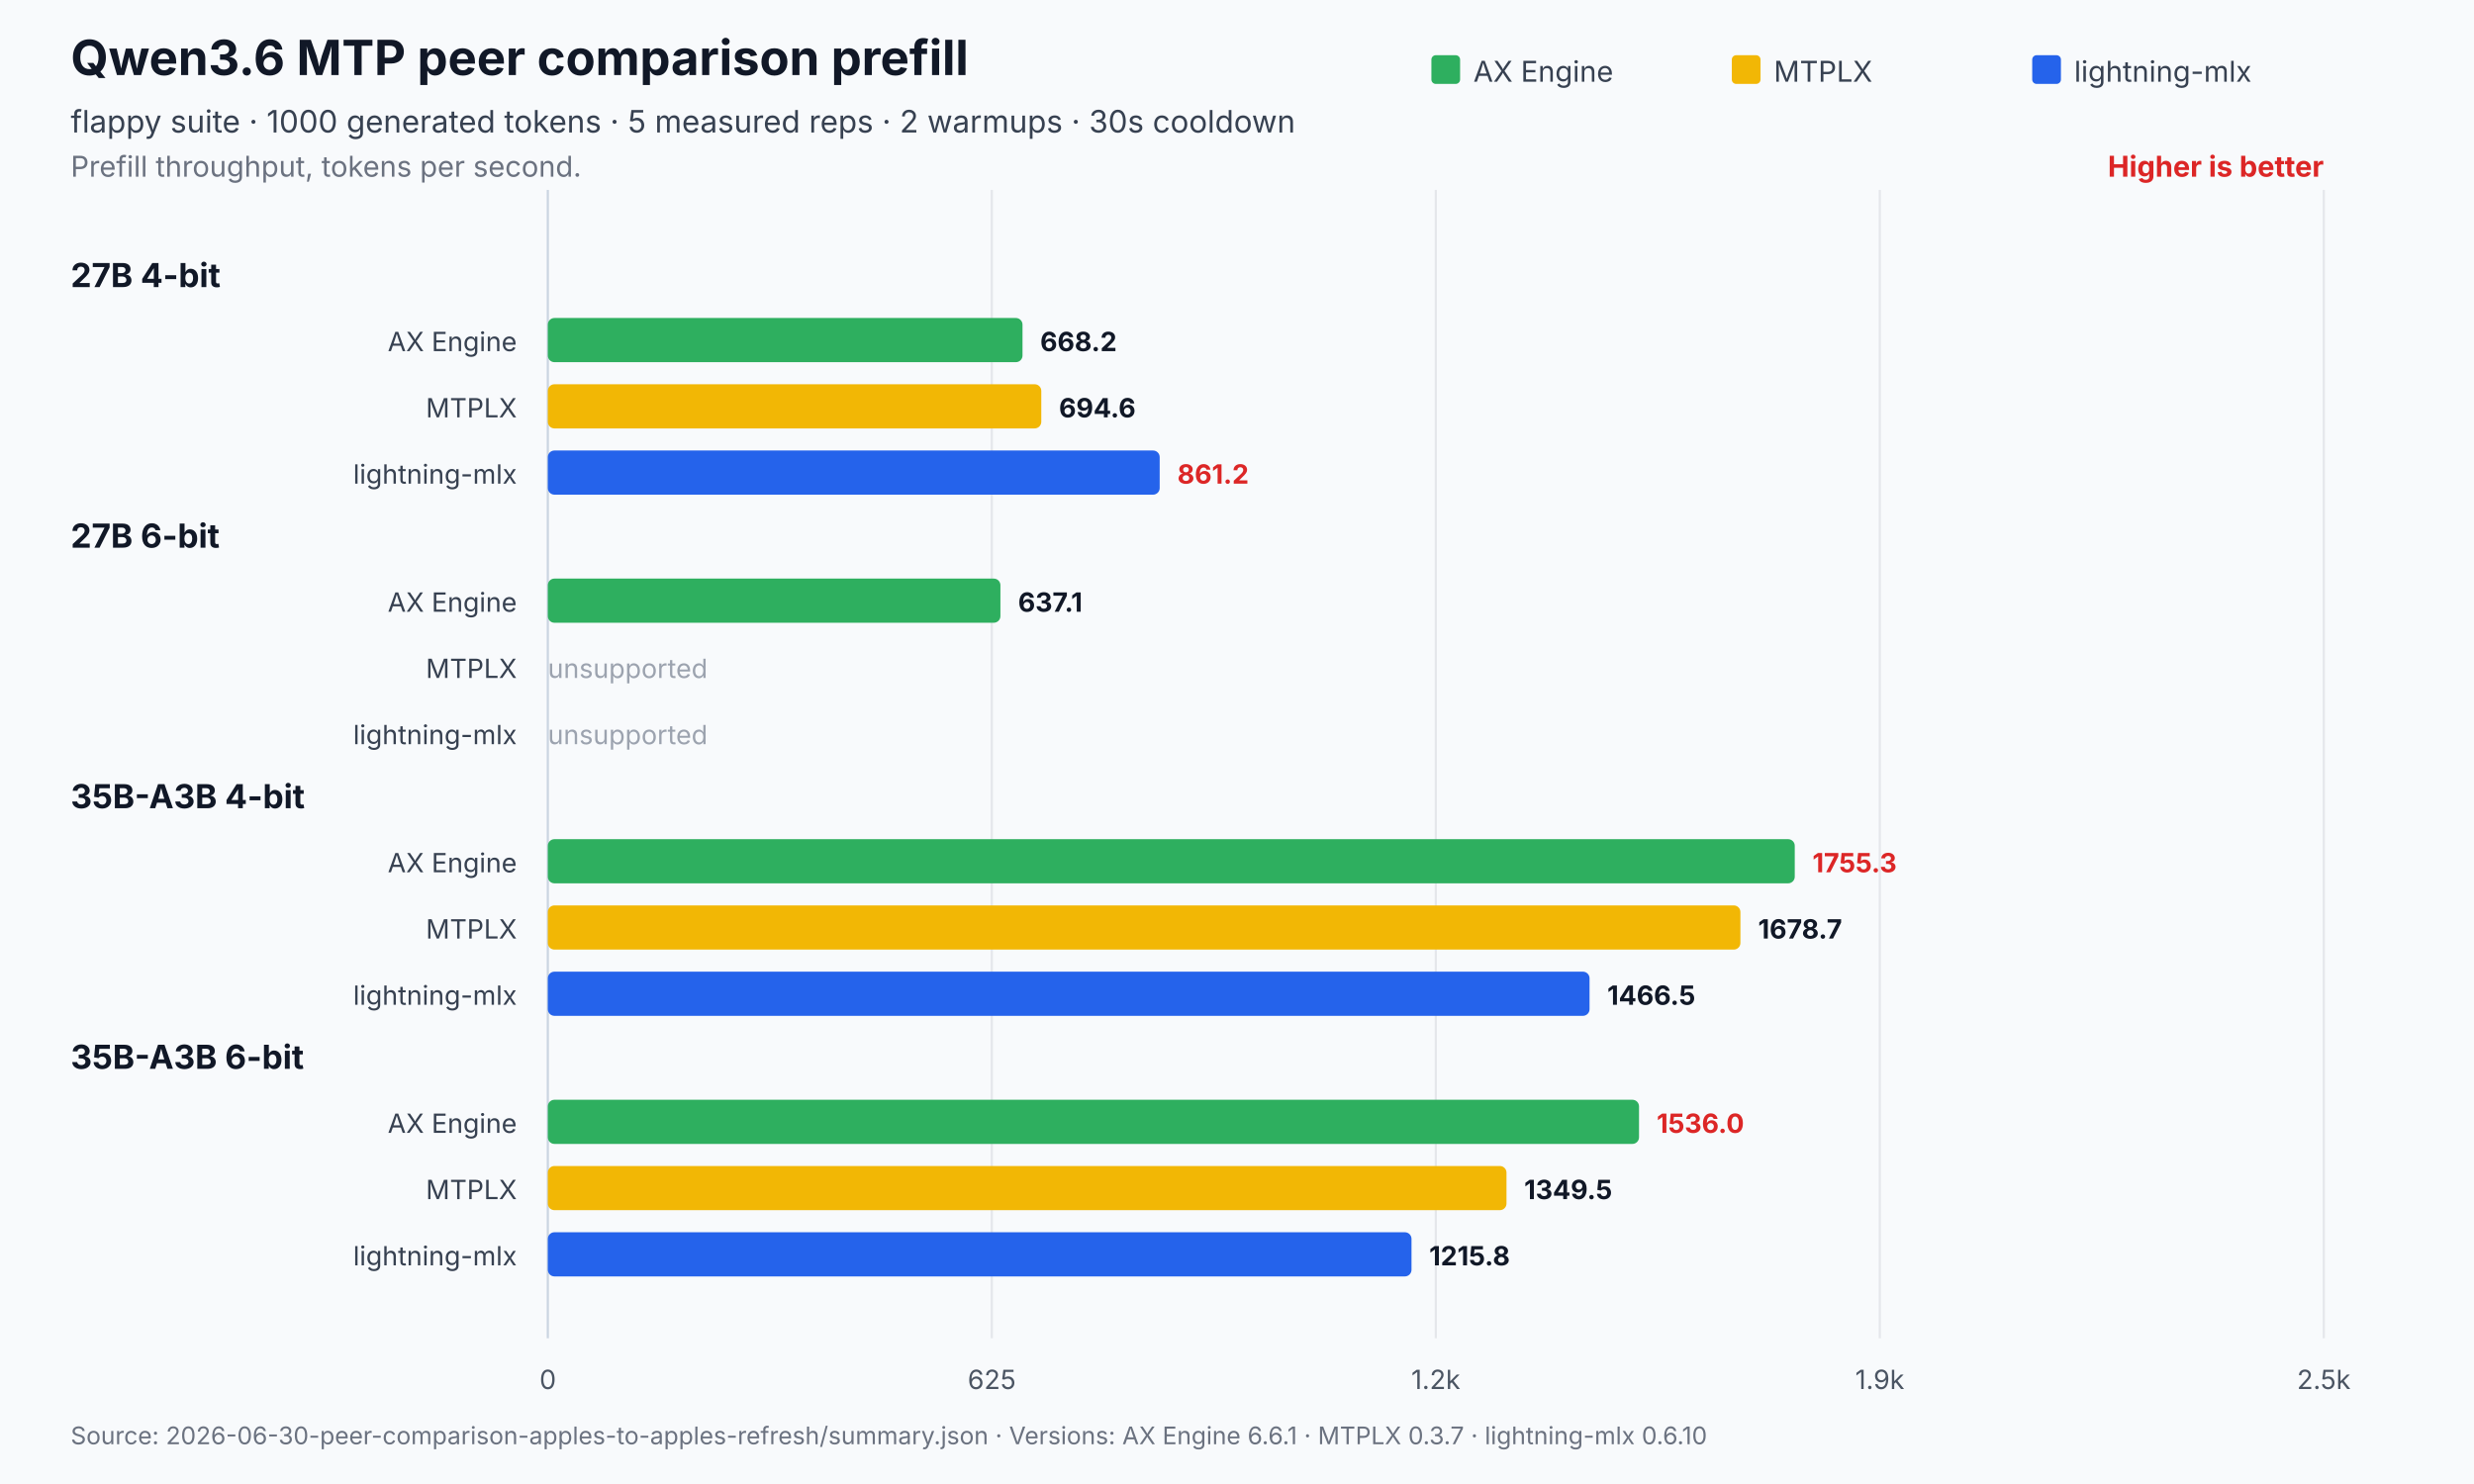
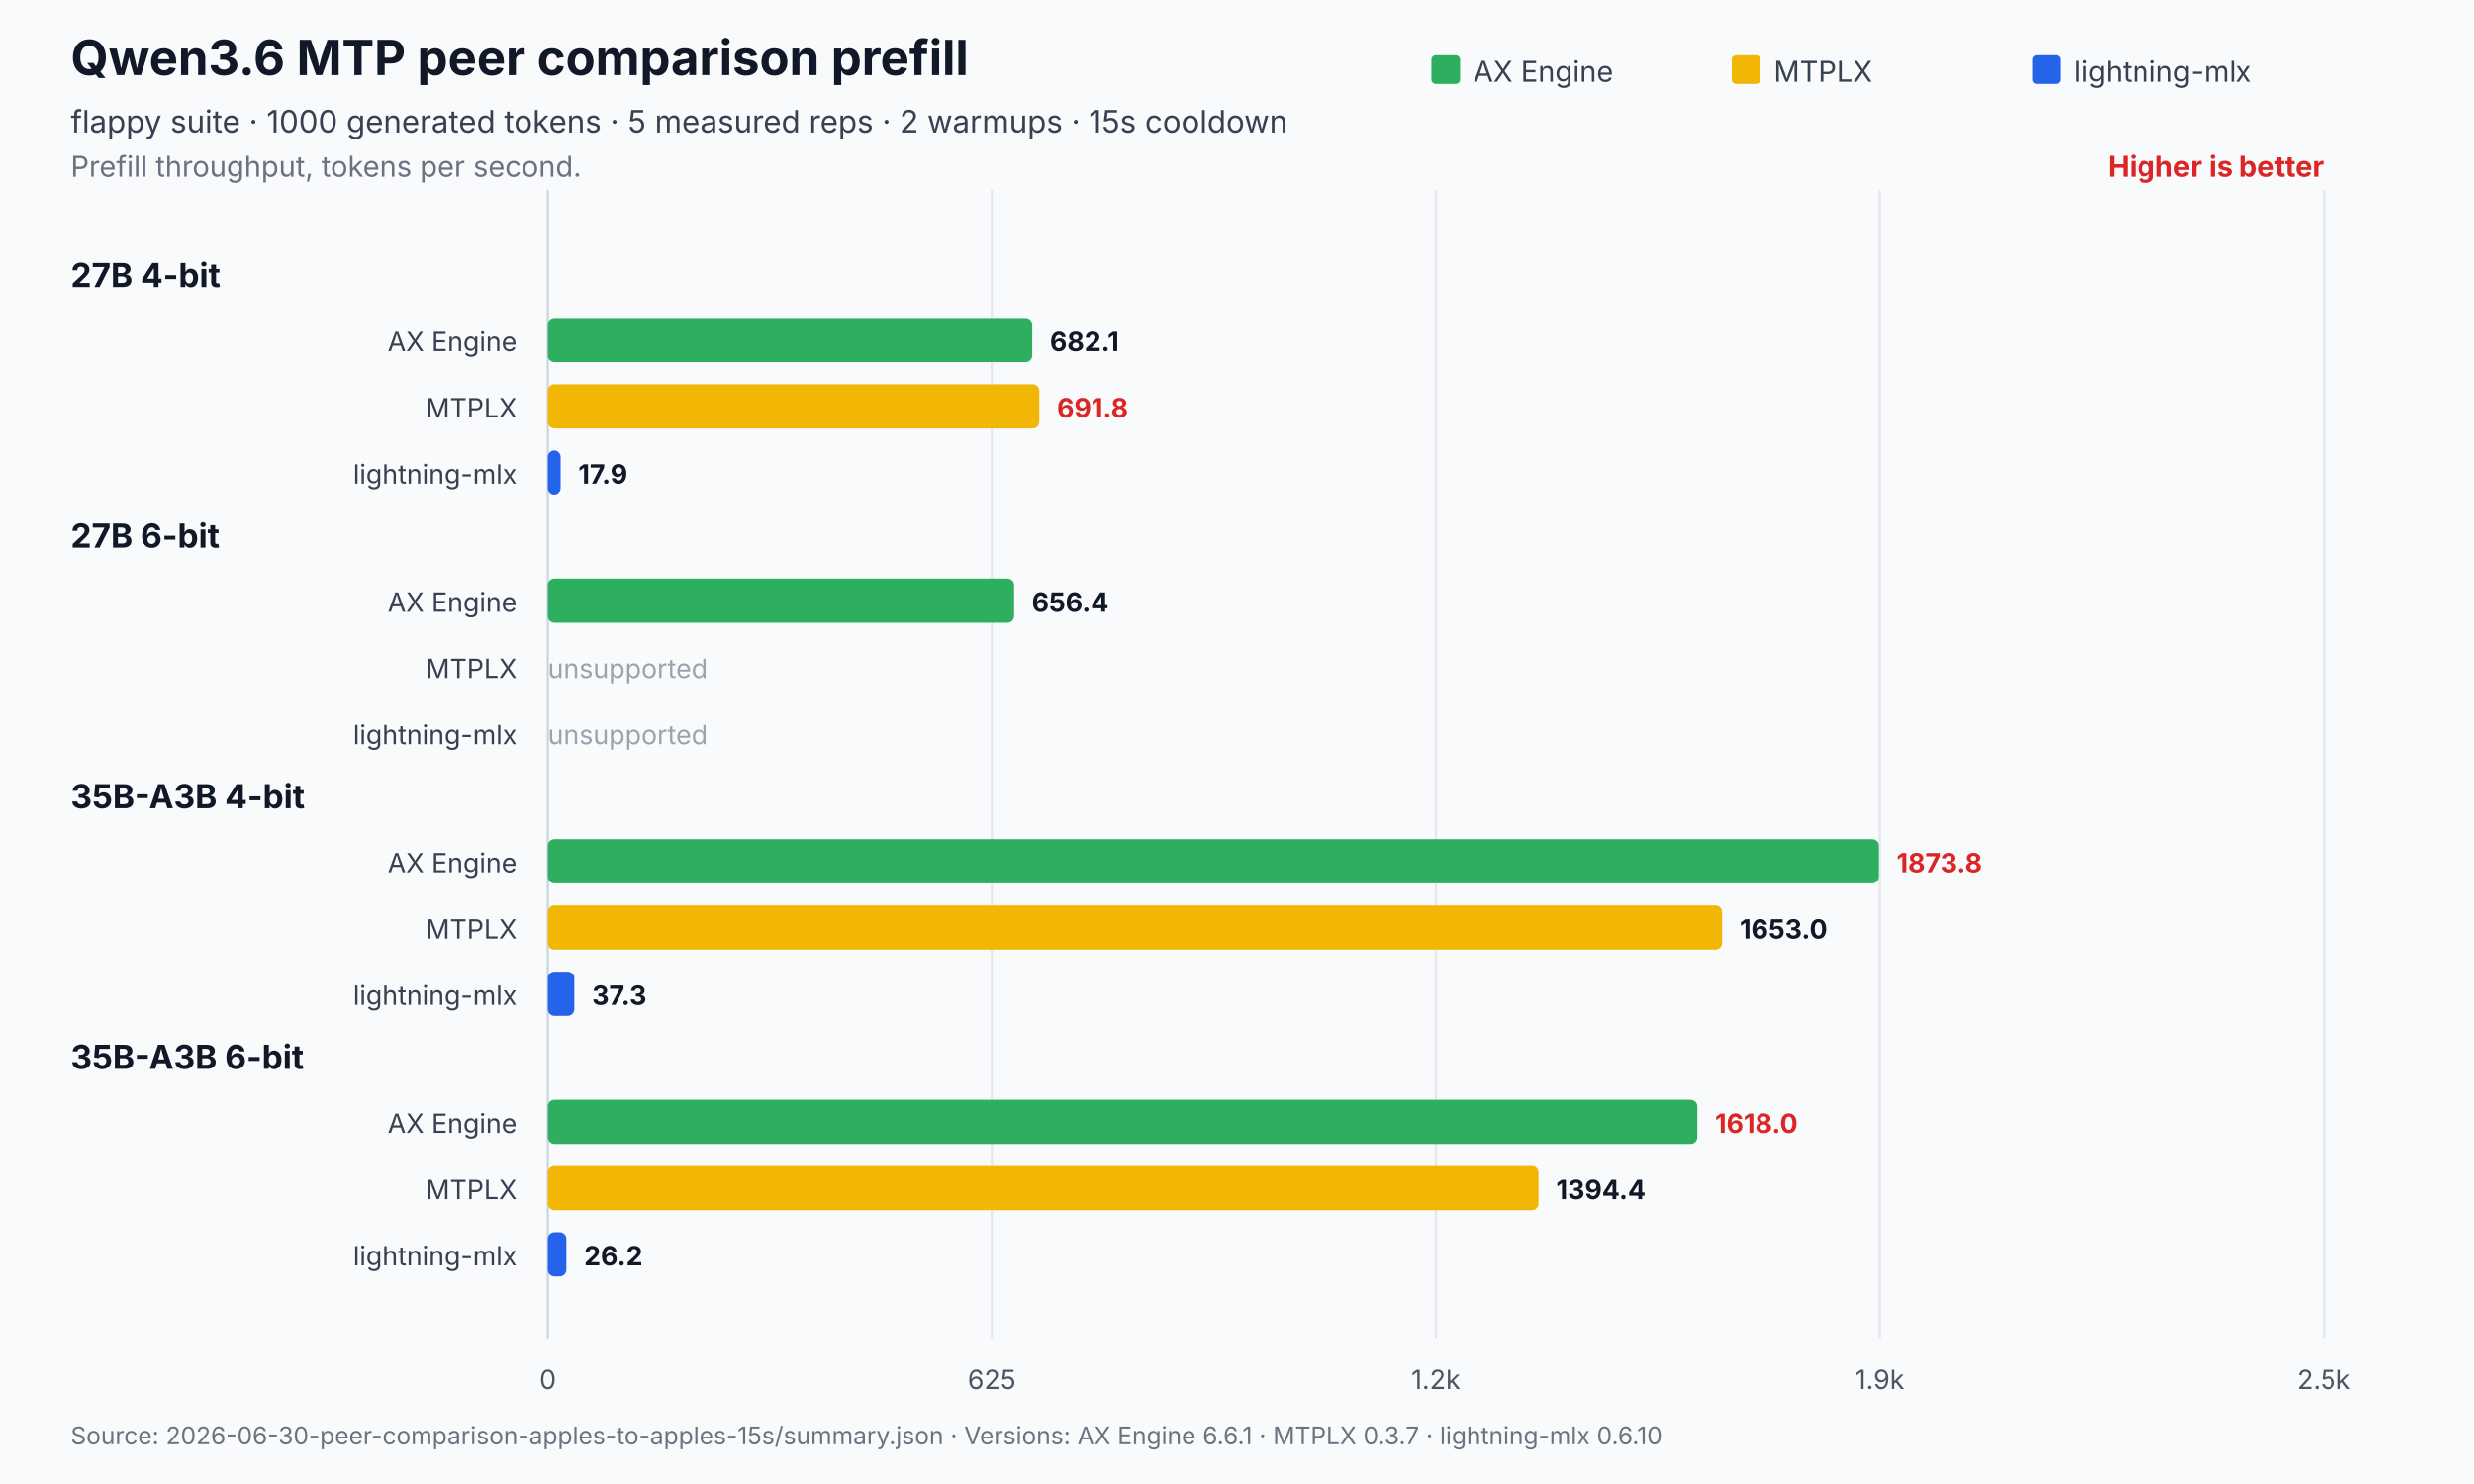
<svg xmlns="http://www.w3.org/2000/svg" width="1120" height="672" viewBox="0 0 1120 672" role="img" aria-labelledby="title desc">
  <rect width="1120" height="672" fill="#f8fafc" />
  <text x="32" y="34" font-family="Inter,Segoe UI,Arial,sans-serif" font-size="22" font-weight="700" fill="#111827">Qwen3.6 MTP peer comparison prefill</text>
-   <text x="32" y="60" font-family="Inter,Segoe UI,Arial,sans-serif" font-size="14" fill="#374151">flappy suite · 1000 generated tokens · 5 measured reps · 2 warmups · 30s cooldown</text>
+   <text x="32" y="60" font-family="Inter,Segoe UI,Arial,sans-serif" font-size="14" fill="#374151">flappy suite · 1000 generated tokens · 5 measured reps · 2 warmups · 15s cooldown</text>
  <text x="32" y="80" font-family="Inter,Segoe UI,Arial,sans-serif" font-size="13" fill="#6b7280">Prefill throughput, tokens per second.</text>
  <text x="1052.0" y="80" text-anchor="end" font-family="Inter,Segoe UI,Arial,sans-serif" font-size="13" font-weight="700" fill="#dc2626">Higher is better</text>
  <line x1="248.0" y1="86.0" x2="248.0" y2="606" stroke="#cbd5e1" stroke-width="1" />
  <text x="248.0" y="629" text-anchor="middle" font-family="Inter,Segoe UI,Arial,sans-serif" font-size="12" fill="#4b5563">0</text>
  <line x1="449.0" y1="86.0" x2="449.0" y2="606" stroke="#e5e7eb" stroke-width="1" />
  <text x="449.0" y="629" text-anchor="middle" font-family="Inter,Segoe UI,Arial,sans-serif" font-size="12" fill="#4b5563">625</text>
  <line x1="650.0" y1="86.0" x2="650.0" y2="606" stroke="#e5e7eb" stroke-width="1" />
  <text x="650.0" y="629" text-anchor="middle" font-family="Inter,Segoe UI,Arial,sans-serif" font-size="12" fill="#4b5563">1.2k</text>
  <line x1="851.0" y1="86.0" x2="851.0" y2="606" stroke="#e5e7eb" stroke-width="1" />
  <text x="851.0" y="629" text-anchor="middle" font-family="Inter,Segoe UI,Arial,sans-serif" font-size="12" fill="#4b5563">1.9k</text>
  <line x1="1052.0" y1="86.0" x2="1052.0" y2="606" stroke="#e5e7eb" stroke-width="1" />
  <text x="1052.0" y="629" text-anchor="middle" font-family="Inter,Segoe UI,Arial,sans-serif" font-size="12" fill="#4b5563">2.5k</text>
  <rect x="648.0" y="25" width="13" height="13" rx="2" fill="#2eaf5f" />
  <text x="667.0" y="37" font-family="Inter,Segoe UI,Arial,sans-serif" font-size="13" fill="#374151">AX Engine</text>
  <rect x="784.0" y="25" width="13" height="13" rx="2" fill="#f2b705" />
  <text x="803.0" y="37" font-family="Inter,Segoe UI,Arial,sans-serif" font-size="13" fill="#374151">MTPLX</text>
  <rect x="920.0" y="25" width="13" height="13" rx="2" fill="#2563eb" />
  <text x="939.0" y="37" font-family="Inter,Segoe UI,Arial,sans-serif" font-size="13" fill="#374151">lightning-mlx</text>
  <text x="32" y="130.0" font-family="Inter,Segoe UI,Arial,sans-serif" font-size="15" font-weight="700" fill="#111827">27B 4-bit</text>
  <text x="234.0" y="159.0" text-anchor="end" font-family="Inter,Segoe UI,Arial,sans-serif" font-size="12" fill="#374151">AX Engine</text>
-   <rect x="248.0" y="144.0" width="214.9" height="20.0" rx="3" fill="#2eaf5f" />
-   <text x="470.9" y="159.0" font-family="Inter,Segoe UI,Arial,sans-serif" font-size="12" font-weight="700" fill="#111827">668.2</text>
+   <rect x="248.0" y="144.0" width="219.3" height="20.0" rx="3" fill="#2eaf5f" />
+   <text x="475.3" y="159.0" font-family="Inter,Segoe UI,Arial,sans-serif" font-size="12" font-weight="700" fill="#111827">682.1</text>
  <text x="234.0" y="189.0" text-anchor="end" font-family="Inter,Segoe UI,Arial,sans-serif" font-size="12" fill="#374151">MTPLX</text>
-   <rect x="248.0" y="174.0" width="223.4" height="20.0" rx="3" fill="#f2b705" />
-   <text x="479.4" y="189.0" font-family="Inter,Segoe UI,Arial,sans-serif" font-size="12" font-weight="700" fill="#111827">694.6</text>
+   <rect x="248.0" y="174.0" width="222.5" height="20.0" rx="3" fill="#f2b705" />
+   <text x="478.5" y="189.0" font-family="Inter,Segoe UI,Arial,sans-serif" font-size="12" font-weight="700" fill="#dc2626">691.8</text>
  <text x="234.0" y="219.0" text-anchor="end" font-family="Inter,Segoe UI,Arial,sans-serif" font-size="12" fill="#374151">lightning-mlx</text>
-   <rect x="248.0" y="204.0" width="277.0" height="20.0" rx="3" fill="#2563eb" />
-   <text x="533.0" y="219.0" font-family="Inter,Segoe UI,Arial,sans-serif" font-size="12" font-weight="700" fill="#dc2626">861.2</text>
+   <rect x="248.0" y="204.0" width="5.8" height="20.0" rx="3" fill="#2563eb" />
+   <text x="261.8" y="219.0" font-family="Inter,Segoe UI,Arial,sans-serif" font-size="12" font-weight="700" fill="#111827">17.9</text>
  <text x="32" y="248.0" font-family="Inter,Segoe UI,Arial,sans-serif" font-size="15" font-weight="700" fill="#111827">27B 6-bit</text>
  <text x="234.0" y="277.0" text-anchor="end" font-family="Inter,Segoe UI,Arial,sans-serif" font-size="12" fill="#374151">AX Engine</text>
-   <rect x="248.0" y="262.0" width="204.9" height="20.0" rx="3" fill="#2eaf5f" />
-   <text x="460.9" y="277.0" font-family="Inter,Segoe UI,Arial,sans-serif" font-size="12" font-weight="700" fill="#111827">637.1</text>
+   <rect x="248.0" y="262.0" width="211.1" height="20.0" rx="3" fill="#2eaf5f" />
+   <text x="467.1" y="277.0" font-family="Inter,Segoe UI,Arial,sans-serif" font-size="12" font-weight="700" fill="#111827">656.4</text>
  <text x="234.0" y="307.0" text-anchor="end" font-family="Inter,Segoe UI,Arial,sans-serif" font-size="12" fill="#374151">MTPLX</text>
  <text x="248.0" y="307.0" font-family="Inter,Segoe UI,Arial,sans-serif" font-size="12" fill="#9ca3af">unsupported</text>
  <text x="234.0" y="337.0" text-anchor="end" font-family="Inter,Segoe UI,Arial,sans-serif" font-size="12" fill="#374151">lightning-mlx</text>
  <text x="248.0" y="337.0" font-family="Inter,Segoe UI,Arial,sans-serif" font-size="12" fill="#9ca3af">unsupported</text>
  <text x="32" y="366.0" font-family="Inter,Segoe UI,Arial,sans-serif" font-size="15" font-weight="700" fill="#111827">35B-A3B 4-bit</text>
  <text x="234.0" y="395.0" text-anchor="end" font-family="Inter,Segoe UI,Arial,sans-serif" font-size="12" fill="#374151">AX Engine</text>
-   <rect x="248.0" y="380.0" width="564.5" height="20.0" rx="3" fill="#2eaf5f" />
-   <text x="820.5" y="395.0" font-family="Inter,Segoe UI,Arial,sans-serif" font-size="12" font-weight="700" fill="#dc2626">1755.3</text>
+   <rect x="248.0" y="380.0" width="602.6" height="20.0" rx="3" fill="#2eaf5f" />
+   <text x="858.6" y="395.0" font-family="Inter,Segoe UI,Arial,sans-serif" font-size="12" font-weight="700" fill="#dc2626">1873.8</text>
  <text x="234.0" y="425.0" text-anchor="end" font-family="Inter,Segoe UI,Arial,sans-serif" font-size="12" fill="#374151">MTPLX</text>
-   <rect x="248.0" y="410.0" width="539.9" height="20.0" rx="3" fill="#f2b705" />
-   <text x="795.9" y="425.0" font-family="Inter,Segoe UI,Arial,sans-serif" font-size="12" font-weight="700" fill="#111827">1678.7</text>
+   <rect x="248.0" y="410.0" width="531.6" height="20.0" rx="3" fill="#f2b705" />
+   <text x="787.6" y="425.0" font-family="Inter,Segoe UI,Arial,sans-serif" font-size="12" font-weight="700" fill="#111827">1653.0</text>
  <text x="234.0" y="455.0" text-anchor="end" font-family="Inter,Segoe UI,Arial,sans-serif" font-size="12" fill="#374151">lightning-mlx</text>
-   <rect x="248.0" y="440.0" width="471.6" height="20.0" rx="3" fill="#2563eb" />
-   <text x="727.6" y="455.0" font-family="Inter,Segoe UI,Arial,sans-serif" font-size="12" font-weight="700" fill="#111827">1466.5</text>
+   <rect x="248.0" y="440.0" width="12.0" height="20.0" rx="3" fill="#2563eb" />
+   <text x="268.0" y="455.0" font-family="Inter,Segoe UI,Arial,sans-serif" font-size="12" font-weight="700" fill="#111827">37.3</text>
  <text x="32" y="484.0" font-family="Inter,Segoe UI,Arial,sans-serif" font-size="15" font-weight="700" fill="#111827">35B-A3B 6-bit</text>
  <text x="234.0" y="513.0" text-anchor="end" font-family="Inter,Segoe UI,Arial,sans-serif" font-size="12" fill="#374151">AX Engine</text>
-   <rect x="248.0" y="498.0" width="494.0" height="20.0" rx="3" fill="#2eaf5f" />
-   <text x="750.0" y="513.0" font-family="Inter,Segoe UI,Arial,sans-serif" font-size="12" font-weight="700" fill="#dc2626">1536.0</text>
+   <rect x="248.0" y="498.0" width="520.4" height="20.0" rx="3" fill="#2eaf5f" />
+   <text x="776.4" y="513.0" font-family="Inter,Segoe UI,Arial,sans-serif" font-size="12" font-weight="700" fill="#dc2626">1618.0</text>
  <text x="234.0" y="543.0" text-anchor="end" font-family="Inter,Segoe UI,Arial,sans-serif" font-size="12" fill="#374151">MTPLX</text>
-   <rect x="248.0" y="528.0" width="434.0" height="20.0" rx="3" fill="#f2b705" />
-   <text x="690.0" y="543.0" font-family="Inter,Segoe UI,Arial,sans-serif" font-size="12" font-weight="700" fill="#111827">1349.5</text>
+   <rect x="248.0" y="528.0" width="448.5" height="20.0" rx="3" fill="#f2b705" />
+   <text x="704.5" y="543.0" font-family="Inter,Segoe UI,Arial,sans-serif" font-size="12" font-weight="700" fill="#111827">1394.4</text>
  <text x="234.0" y="573.0" text-anchor="end" font-family="Inter,Segoe UI,Arial,sans-serif" font-size="12" fill="#374151">lightning-mlx</text>
-   <rect x="248.0" y="558.0" width="391.0" height="20.0" rx="3" fill="#2563eb" />
-   <text x="647.0" y="573.0" font-family="Inter,Segoe UI,Arial,sans-serif" font-size="12" font-weight="700" fill="#111827">1215.8</text>
-   <text x="32" y="654" font-family="Inter,Segoe UI,Arial,sans-serif" font-size="11" fill="#6b7280">Source: 2026-06-30-peer-comparison-apples-to-apples-refresh/summary.json   ·   Versions: AX Engine 6.6.1 · MTPLX 0.3.7 · lightning-mlx 0.6.10</text>
+   <rect x="248.0" y="558.0" width="8.4" height="20.0" rx="3" fill="#2563eb" />
+   <text x="264.4" y="573.0" font-family="Inter,Segoe UI,Arial,sans-serif" font-size="12" font-weight="700" fill="#111827">26.2</text>
+   <text x="32" y="654" font-family="Inter,Segoe UI,Arial,sans-serif" font-size="11" fill="#6b7280">Source: 2026-06-30-peer-comparison-apples-to-apples-15s/summary.json   ·   Versions: AX Engine 6.6.1 · MTPLX 0.3.7 · lightning-mlx 0.6.10</text>
</svg>
